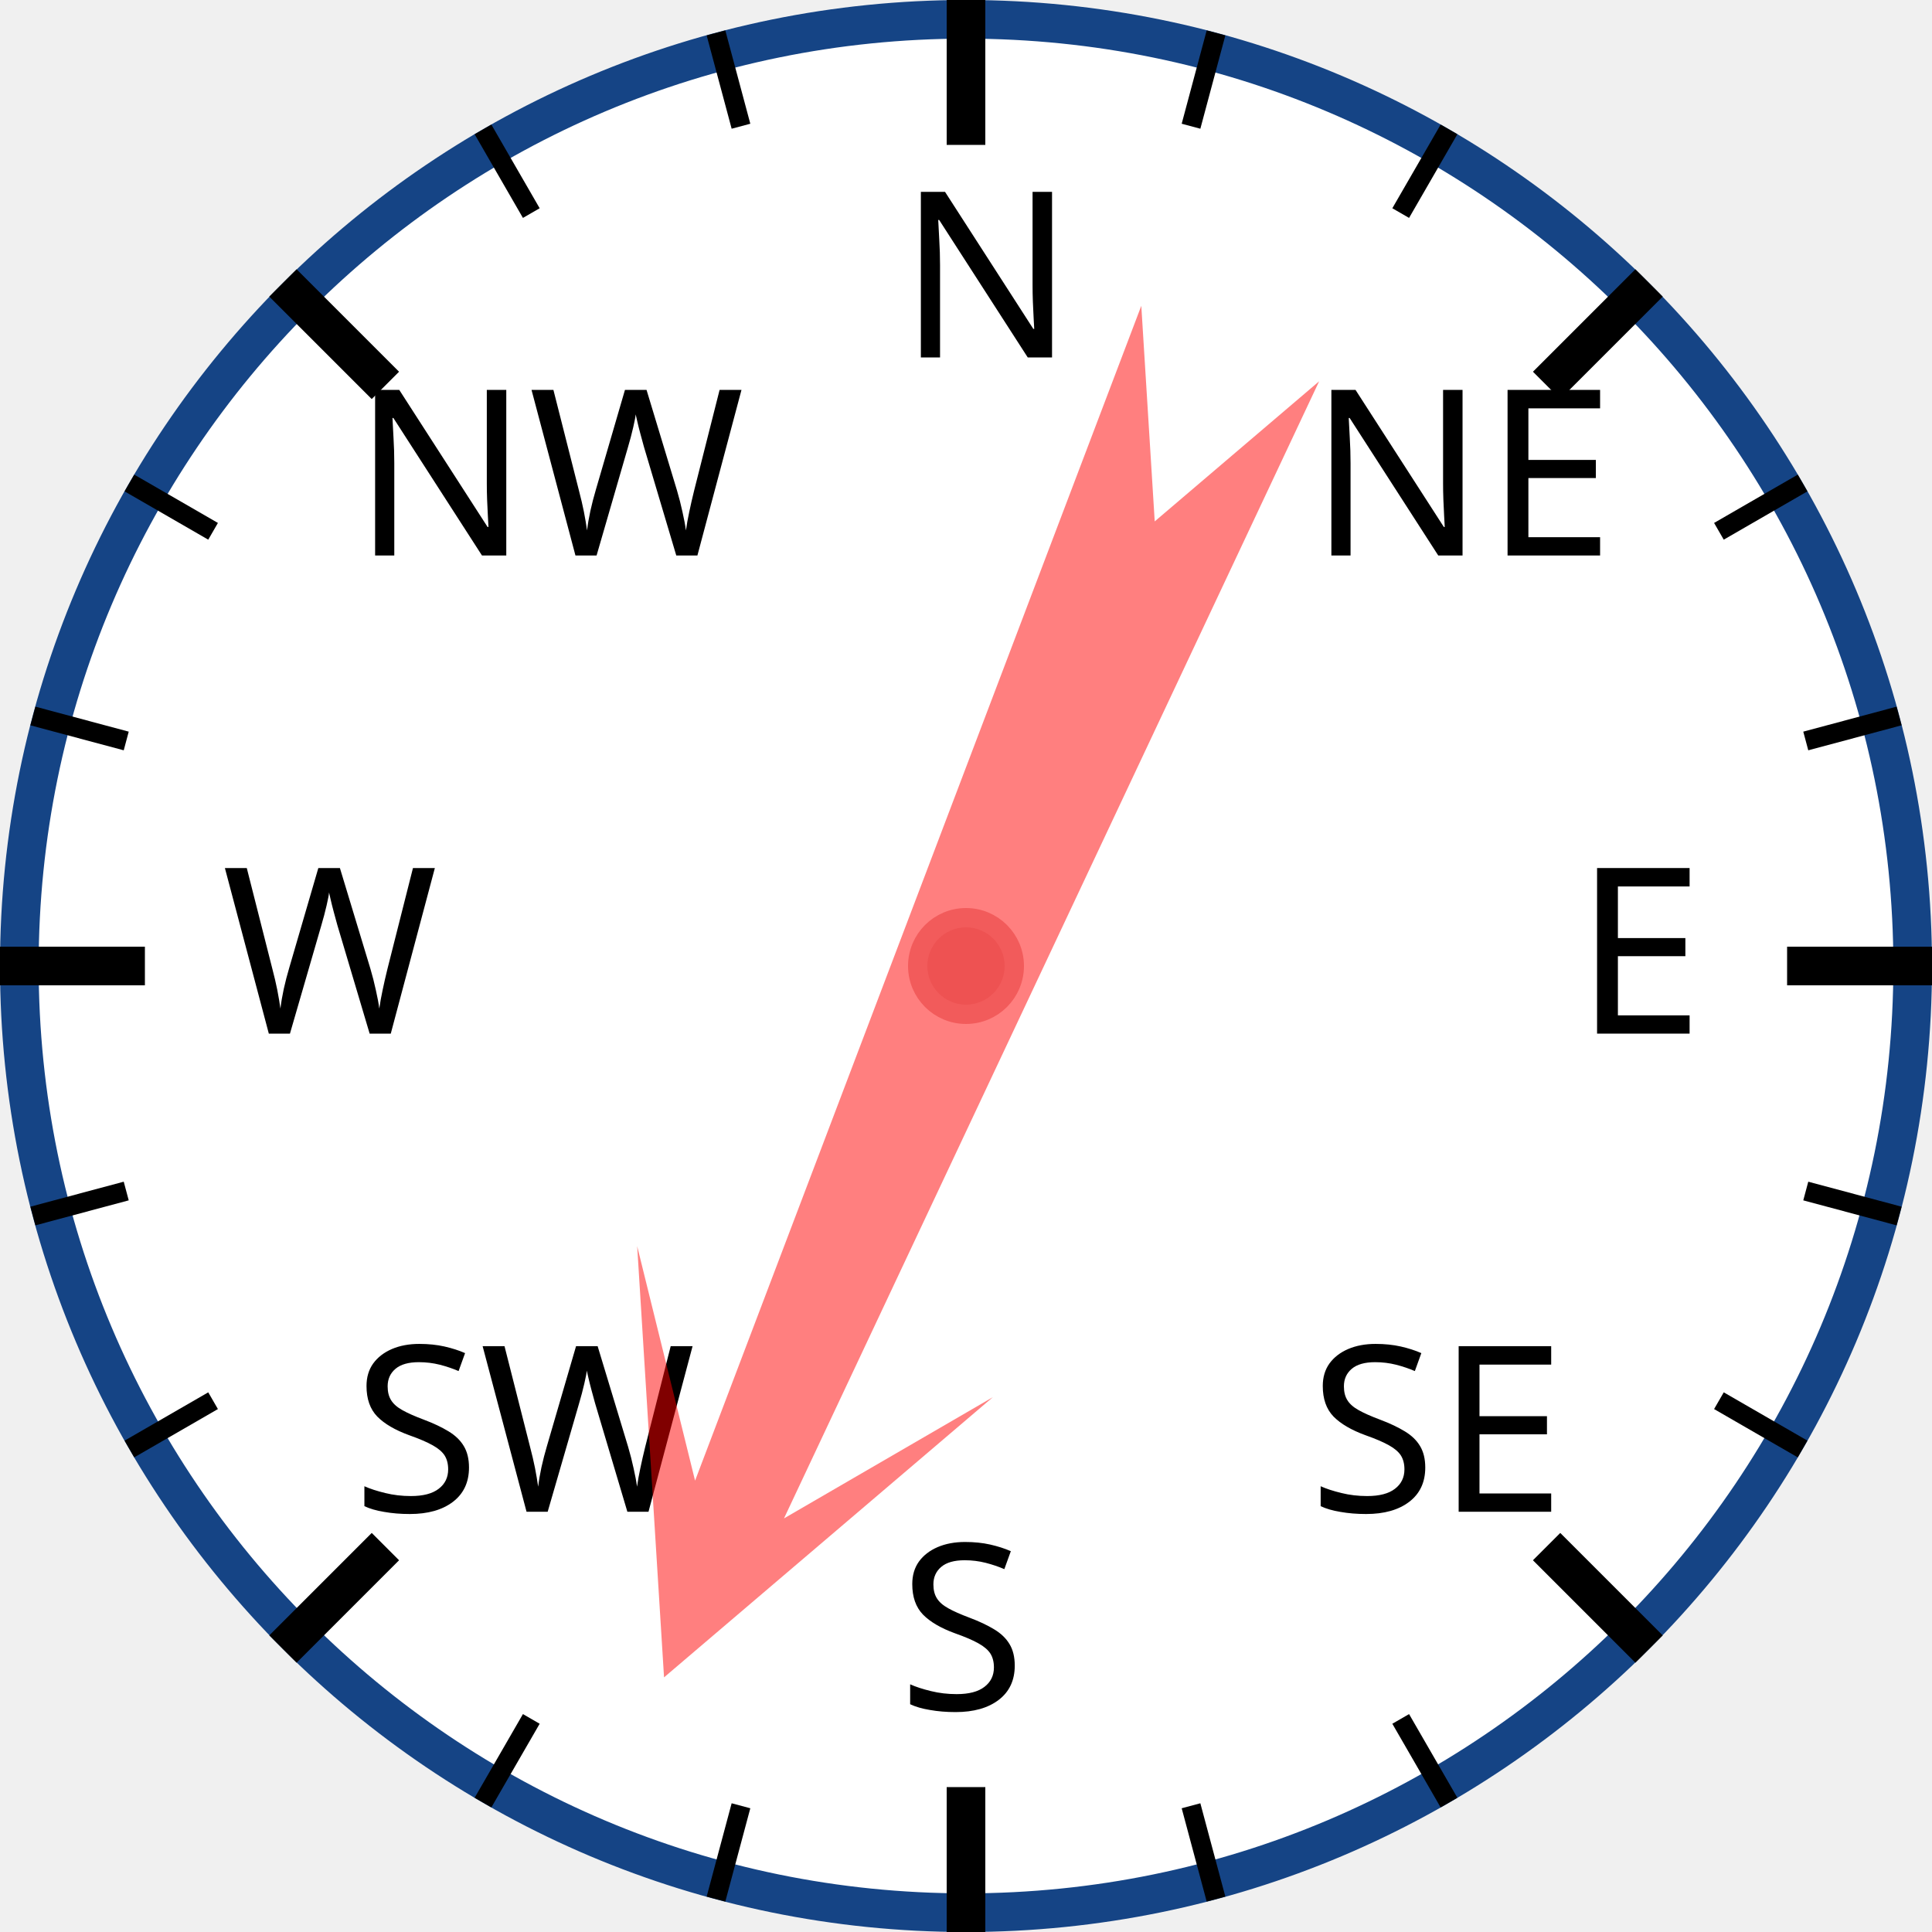
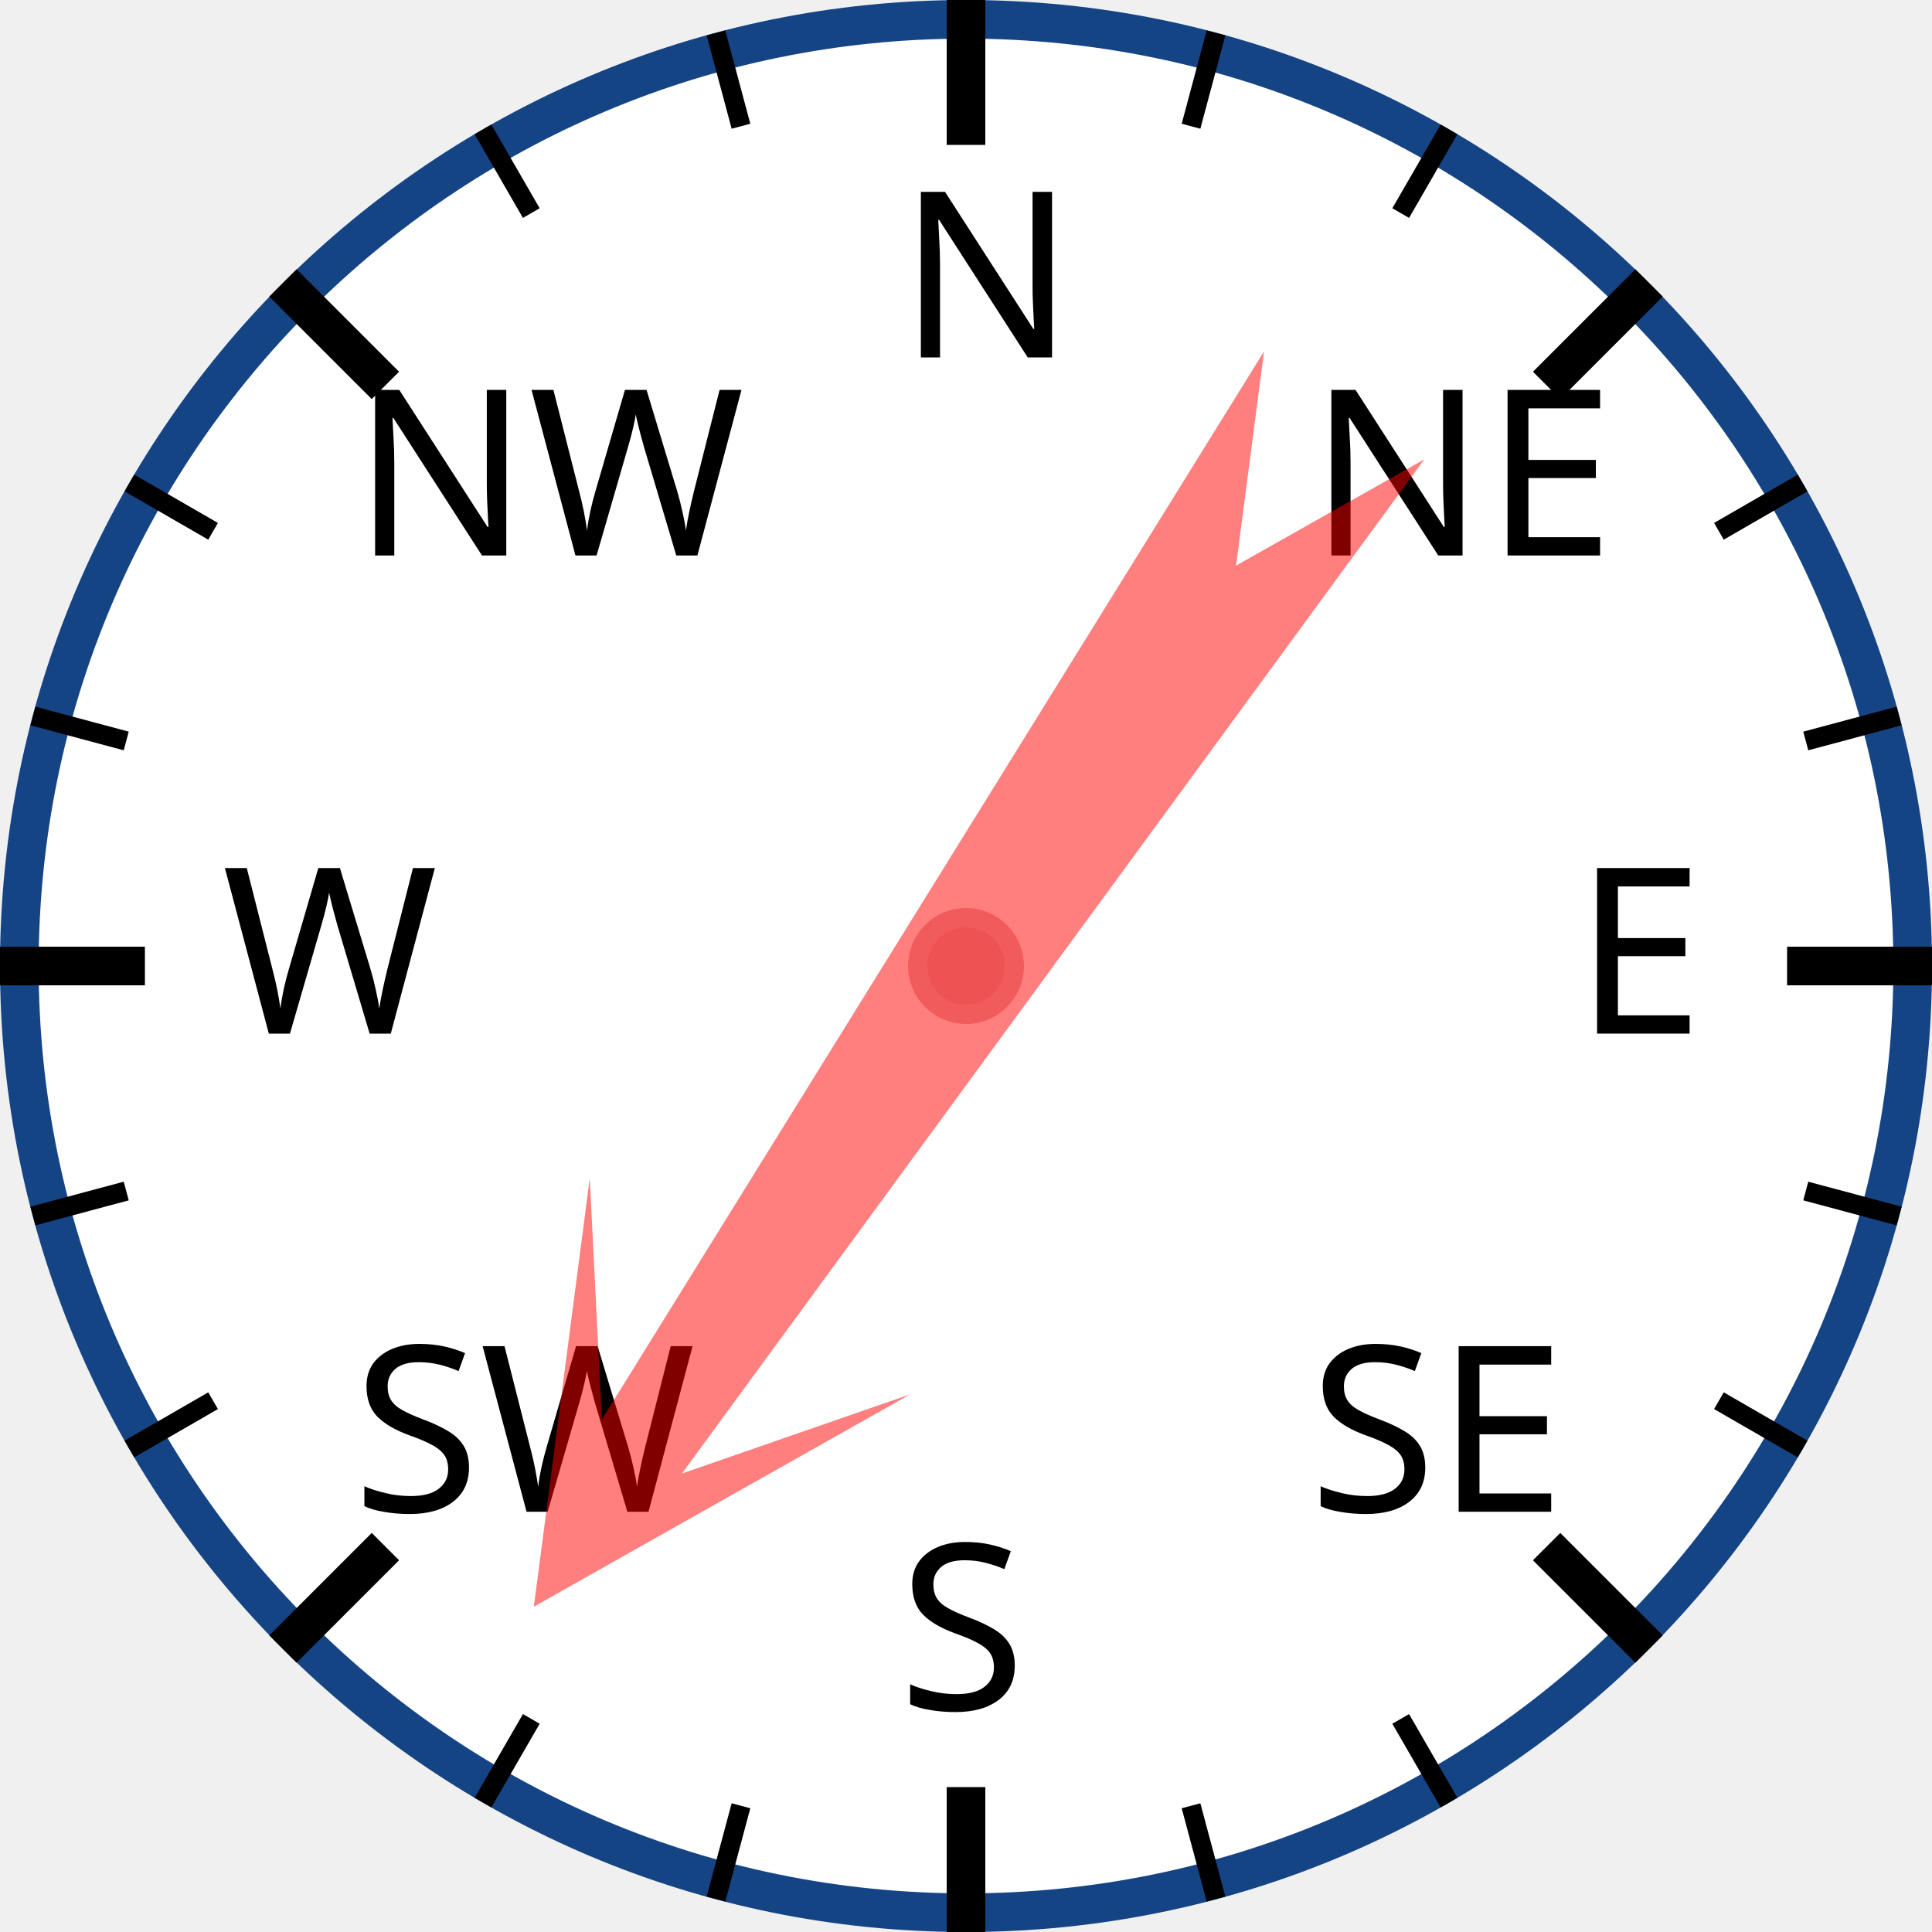
<svg xmlns="http://www.w3.org/2000/svg" width="120px" height="120px" viewBox="0 0 200 200">
  <circle cx="100" cy="100" r="98" style="fill: white; stroke: #154485; stroke-width: 4;" />
  <text x="93.0" y="37.0" style="font-family: sans-serif; font-size: 18pt;">N</text>
  <line x1="100.0" y1="0.0" x2="100.0" y2="15.0" style="stroke: black; stroke-width: 4;" />
  <line x1="74.118" y1="3.407" x2="76.706" y2="13.067" style="stroke: black; stroke-width: 2;" />
  <line x1="50" y1="13.397" x2="55" y2="22.058" style="stroke: black; stroke-width: 2;" />
  <text x="36.503" y="57.503" style="font-family: sans-serif; font-size: 18pt;">NW</text>
  <line x1="29.289" y1="29.289" x2="39.896" y2="39.896" style="stroke: black; stroke-width: 4;" />
  <line x1="13.397" y1="50" x2="22.058" y2="55" style="stroke: black; stroke-width: 2;" />
  <line x1="3.407" y1="74.118" x2="13.067" y2="76.706" style="stroke: black; stroke-width: 2;" />
  <text x="23.0" y="107.0" style="font-family: sans-serif; font-size: 18pt;">W</text>
  <line x1="0.0" y1="100.0" x2="15.0" y2="100.0" style="stroke: black; stroke-width: 4;" />
  <line x1="3.407" y1="125.882" x2="13.067" y2="123.294" style="stroke: black; stroke-width: 2;" />
  <line x1="13.397" y1="150" x2="22.058" y2="145" style="stroke: black; stroke-width: 2;" />
  <text x="36.503" y="156.497" style="font-family: sans-serif; font-size: 18pt;">SW</text>
  <line x1="29.289" y1="170.711" x2="39.896" y2="160.104" style="stroke: black; stroke-width: 4;" />
  <line x1="50" y1="186.603" x2="55" y2="177.942" style="stroke: black; stroke-width: 2;" />
  <line x1="74.118" y1="196.593" x2="76.706" y2="186.933" style="stroke: black; stroke-width: 2;" />
  <text x="93" y="177.0" style="font-family: sans-serif; font-size: 18pt;">S</text>
  <line x1="100" y1="200.0" x2="100" y2="185.0" style="stroke: black; stroke-width: 4;" />
  <line x1="125.882" y1="196.593" x2="123.294" y2="186.933" style="stroke: black; stroke-width: 2;" />
  <line x1="150.0" y1="186.603" x2="145.0" y2="177.942" style="stroke: black; stroke-width: 2;" />
  <text x="135.497" y="156.497" style="font-family: sans-serif; font-size: 18pt;">SE</text>
  <line x1="170.711" y1="170.711" x2="160.104" y2="160.104" style="stroke: black; stroke-width: 4;" />
  <line x1="186.603" y1="150" x2="177.942" y2="145" style="stroke: black; stroke-width: 2;" />
  <line x1="196.593" y1="125.882" x2="186.933" y2="123.294" style="stroke: black; stroke-width: 2;" />
  <text x="163.0" y="107" style="font-family: sans-serif; font-size: 18pt;">E</text>
  <line x1="200.0" y1="100" x2="185.0" y2="100" style="stroke: black; stroke-width: 4;" />
  <line x1="196.593" y1="74.118" x2="186.933" y2="76.706" style="stroke: black; stroke-width: 2;" />
  <line x1="186.603" y1="50" x2="177.942" y2="55" style="stroke: black; stroke-width: 2;" />
  <text x="135.497" y="57.503" style="font-family: sans-serif; font-size: 18pt;">NE</text>
  <line x1="170.711" y1="29.289" x2="160.104" y2="39.896" style="stroke: black; stroke-width: 4;" />
  <line x1="150" y1="13.397" x2="145" y2="22.058" style="stroke: black; stroke-width: 2;" />
  <line x1="125.882" y1="3.407" x2="123.294" y2="13.067" style="stroke: black; stroke-width: 2;" />
-   <polygon points="100 20 120 60 105 40 110 170 100 150 90 170 95 40 80 60" style="fill: red; fill-opacity: 0.5;" transform="rotate(203,100,100)" />
+   <polygon points="100 20 120 60 105 40 110 170 100 150 90 170 95 40 80 60" style="fill: red; fill-opacity: 0.5;" transform="rotate(214,100,100)" />
  <circle cx="100" cy="100" r="5" style="fill: #EE5252; stroke: #F25B5B; stroke-width: 2;" />
</svg>
